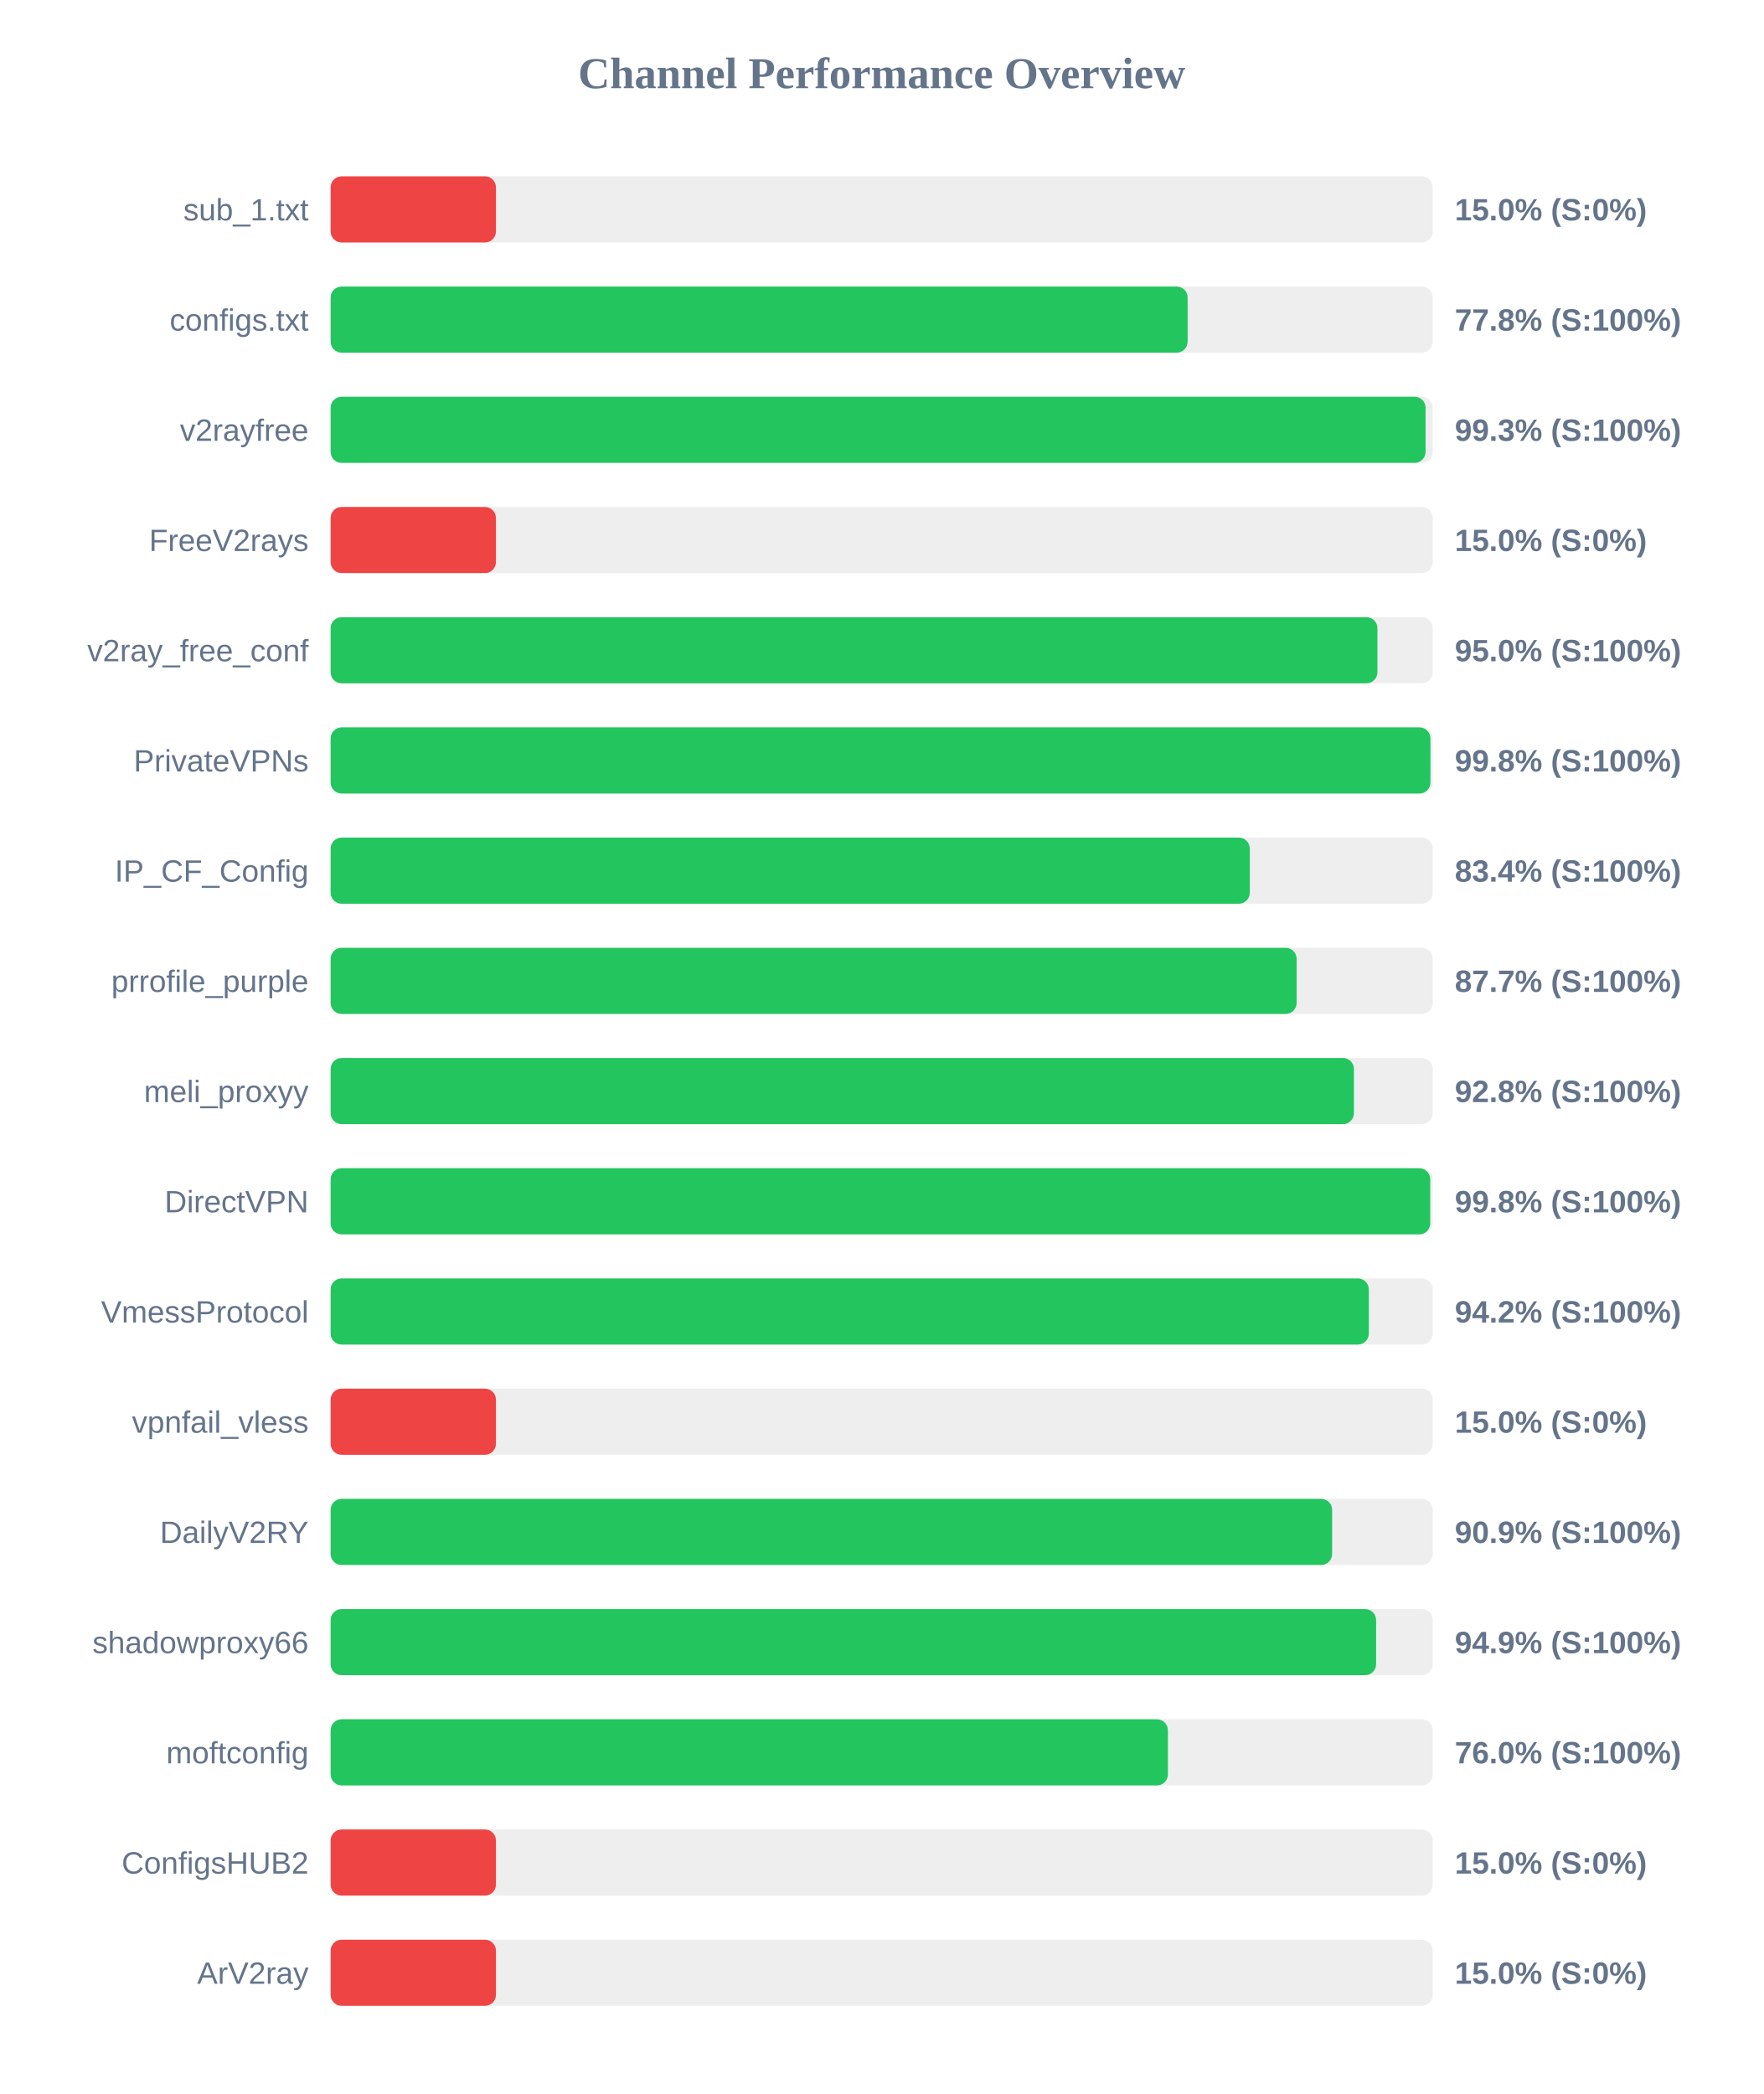
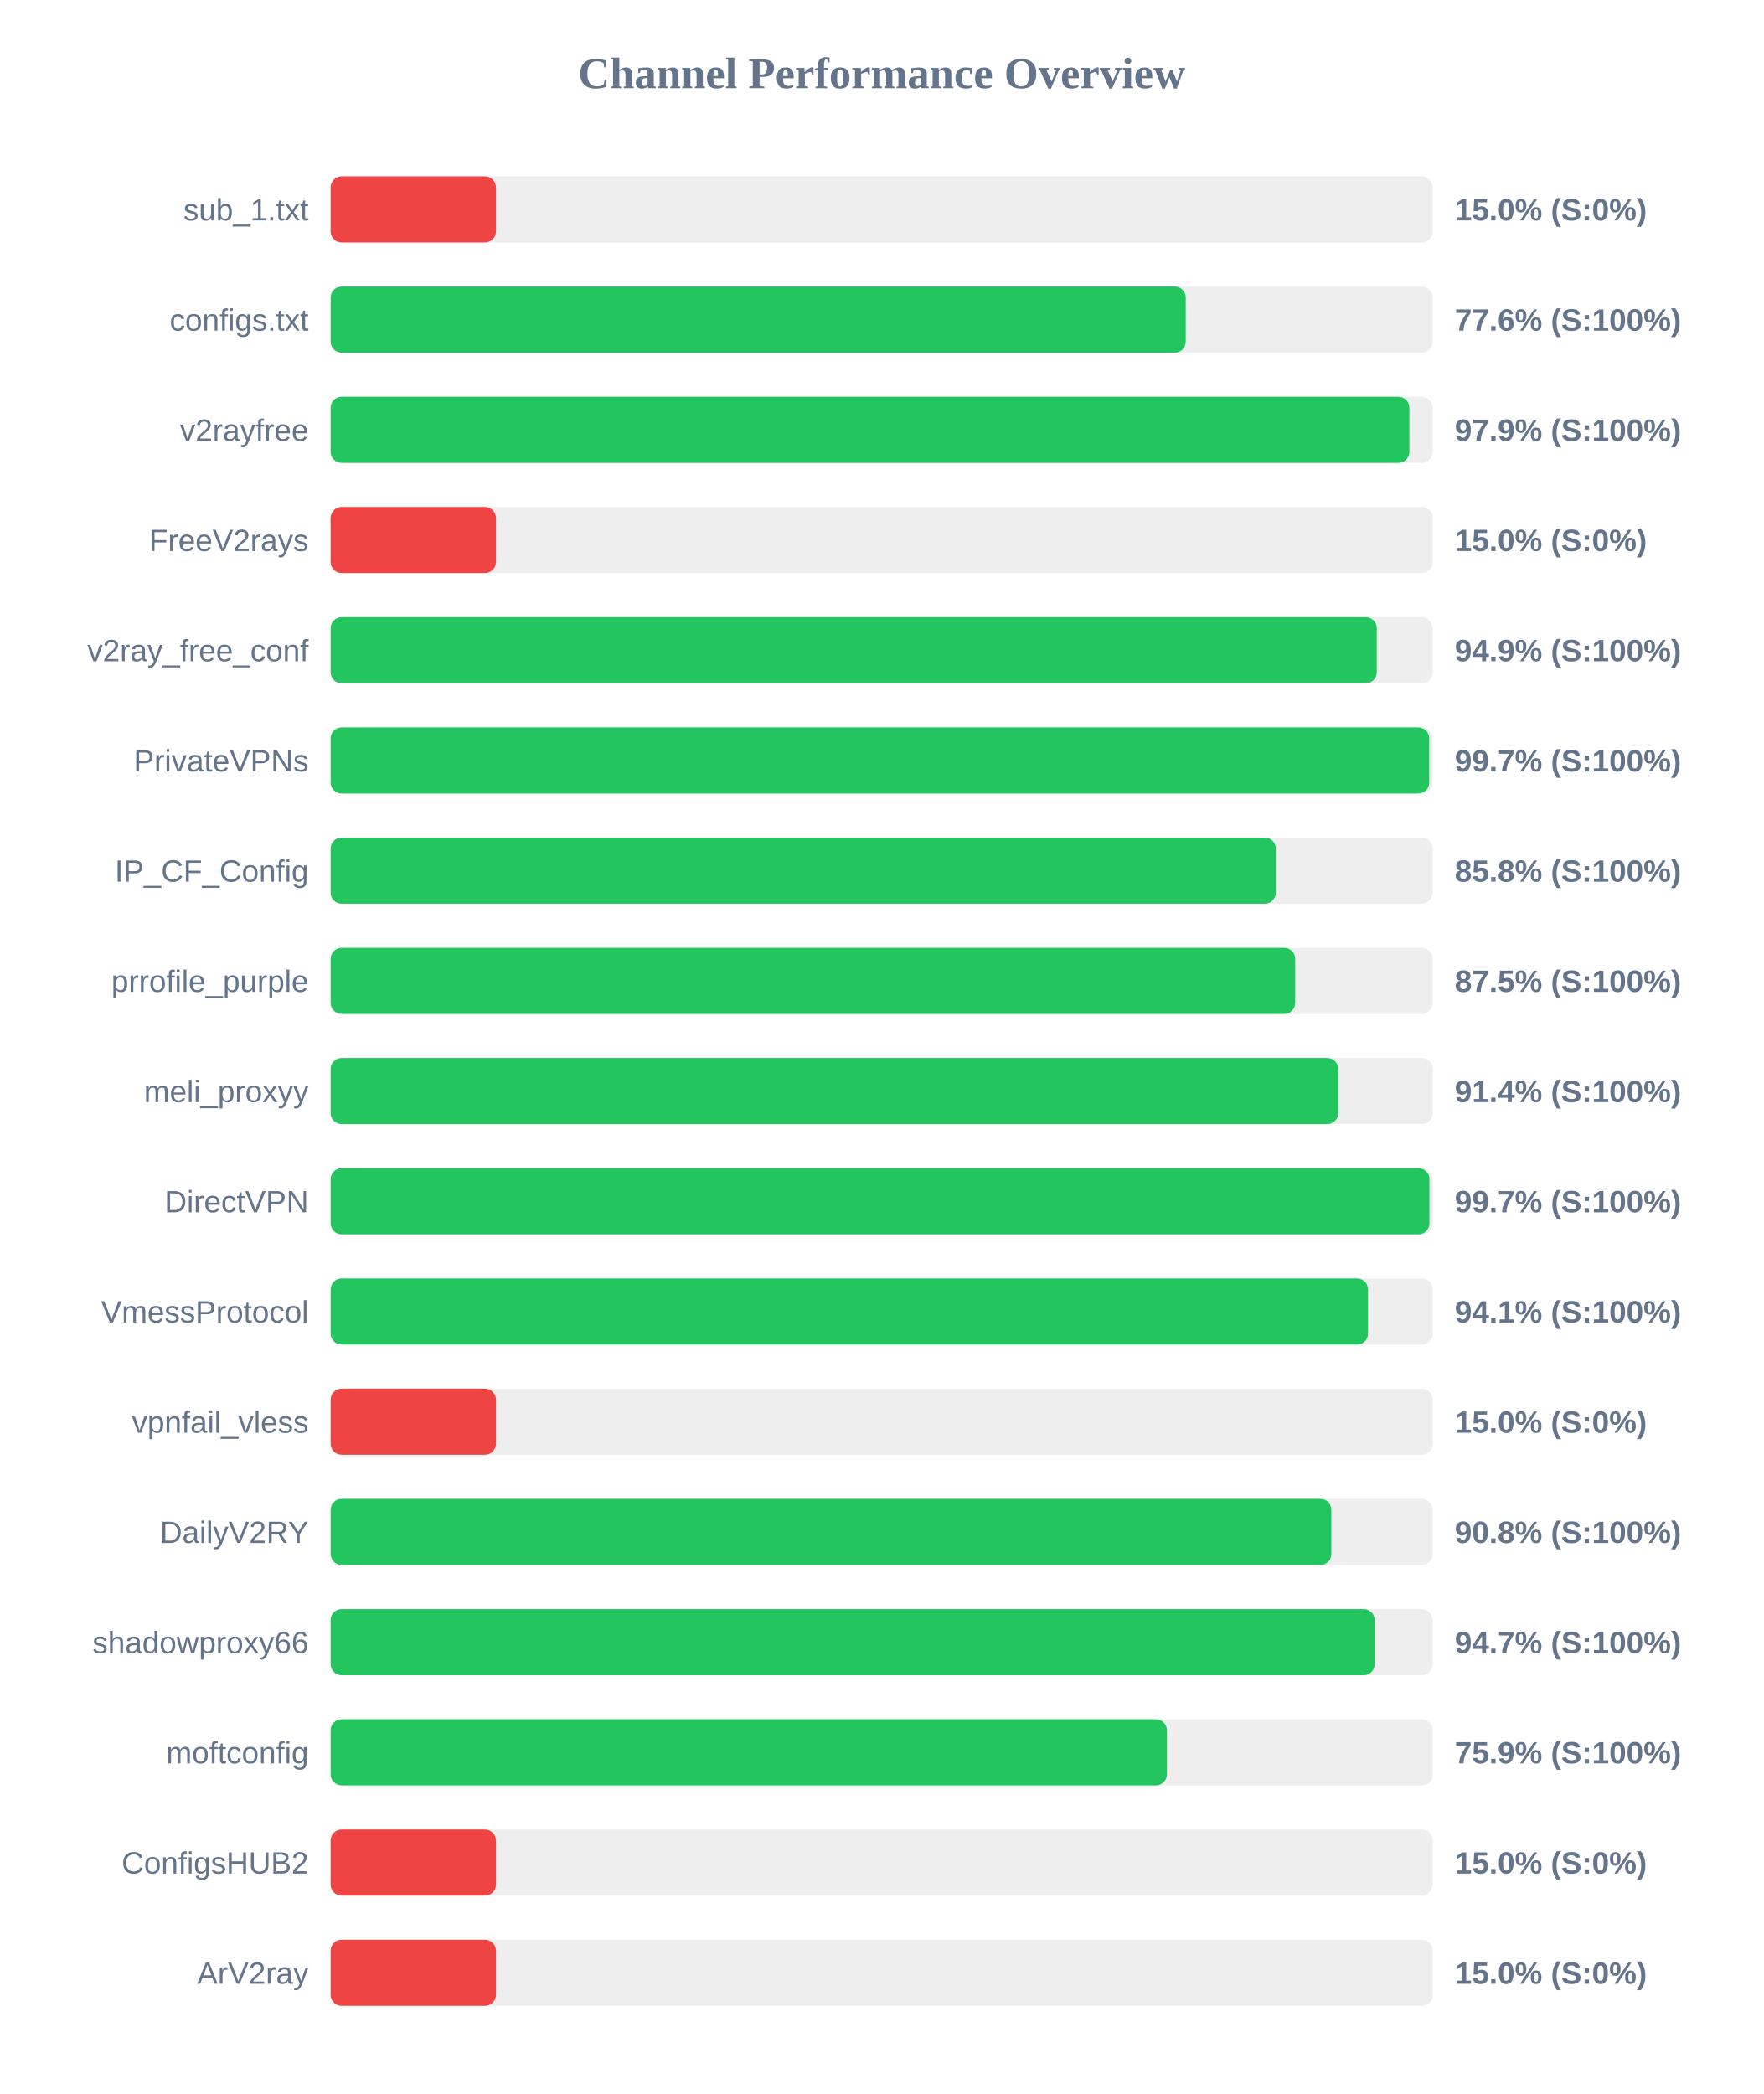
<svg xmlns="http://www.w3.org/2000/svg" width="800" height="950" version="1.1">
  <style>
        .row { font: 14px Arial; fill: #64748b; }
        .score { font: bold 14px Arial; fill: #64748b; }
    </style>
  <text x="400" y="40" text-anchor="middle" font-size="20px" font-weight="bold" fill="#64748b">Channel Performance Overview</text>
  <rect x="150" y="80" width="500" height="30" fill="#eee" rx="5" />
  <rect x="150" y="80" width="75.0" height="30" fill="#ef4444" rx="5" />
  <text x="140" y="100" text-anchor="end" class="row">sub_1.txt</text>
  <text x="660" y="100" text-anchor="start" class="score">15.0% (S:0%)</text>
  <rect x="150" y="130" width="500" height="30" fill="#eee" rx="5" />
-   <rect x="150" y="130" width="388.8" height="30" fill="#22c55e" rx="5" />
+   <rect x="150" y="130" width="387.95" height="30" fill="#22c55e" rx="5" />
  <text x="140" y="150" text-anchor="end" class="row">configs.txt</text>
-   <text x="660" y="150" text-anchor="start" class="score">77.8% (S:100%)</text>
+   <text x="660" y="150" text-anchor="start" class="score">77.6% (S:100%)</text>
  <rect x="150" y="180" width="500" height="30" fill="#eee" rx="5" />
-   <rect x="150" y="180" width="496.75" height="30" fill="#22c55e" rx="5" />
+   <rect x="150" y="180" width="489.4" height="30" fill="#22c55e" rx="5" />
  <text x="140" y="200" text-anchor="end" class="row">v2rayfree</text>
-   <text x="660" y="200" text-anchor="start" class="score">99.3% (S:100%)</text>
+   <text x="660" y="200" text-anchor="start" class="score">97.9% (S:100%)</text>
  <rect x="150" y="230" width="500" height="30" fill="#eee" rx="5" />
  <rect x="150" y="230" width="75.0" height="30" fill="#ef4444" rx="5" />
  <text x="140" y="250" text-anchor="end" class="row">FreeV2rays</text>
  <text x="660" y="250" text-anchor="start" class="score">15.0% (S:0%)</text>
  <rect x="150" y="280" width="500" height="30" fill="#eee" rx="5" />
-   <rect x="150" y="280" width="474.9" height="30" fill="#22c55e" rx="5" />
+   <rect x="150" y="280" width="474.6" height="30" fill="#22c55e" rx="5" />
  <text x="140" y="300" text-anchor="end" class="row">v2ray_free_conf</text>
-   <text x="660" y="300" text-anchor="start" class="score">95.0% (S:100%)</text>
+   <text x="660" y="300" text-anchor="start" class="score">94.9% (S:100%)</text>
  <rect x="150" y="330" width="500" height="30" fill="#eee" rx="5" />
-   <rect x="150" y="330" width="498.95" height="30" fill="#22c55e" rx="5" />
+   <rect x="150" y="330" width="498.4" height="30" fill="#22c55e" rx="5" />
  <text x="140" y="350" text-anchor="end" class="row">PrivateVPNs</text>
-   <text x="660" y="350" text-anchor="start" class="score">99.8% (S:100%)</text>
+   <text x="660" y="350" text-anchor="start" class="score">99.7% (S:100%)</text>
  <rect x="150" y="380" width="500" height="30" fill="#eee" rx="5" />
-   <rect x="150" y="380" width="417.0" height="30" fill="#22c55e" rx="5" />
+   <rect x="150" y="380" width="428.8" height="30" fill="#22c55e" rx="5" />
  <text x="140" y="400" text-anchor="end" class="row">IP_CF_Config</text>
-   <text x="660" y="400" text-anchor="start" class="score">83.4% (S:100%)</text>
+   <text x="660" y="400" text-anchor="start" class="score">85.8% (S:100%)</text>
  <rect x="150" y="430" width="500" height="30" fill="#eee" rx="5" />
-   <rect x="150" y="430" width="438.25" height="30" fill="#22c55e" rx="5" />
+   <rect x="150" y="430" width="437.6" height="30" fill="#22c55e" rx="5" />
  <text x="140" y="450" text-anchor="end" class="row">prrofile_purple</text>
-   <text x="660" y="450" text-anchor="start" class="score">87.7% (S:100%)</text>
+   <text x="660" y="450" text-anchor="start" class="score">87.5% (S:100%)</text>
  <rect x="150" y="480" width="500" height="30" fill="#eee" rx="5" />
-   <rect x="150" y="480" width="464.25" height="30" fill="#22c55e" rx="5" />
+   <rect x="150" y="480" width="457.15" height="30" fill="#22c55e" rx="5" />
  <text x="140" y="500" text-anchor="end" class="row">meli_proxyy</text>
-   <text x="660" y="500" text-anchor="start" class="score">92.8% (S:100%)</text>
+   <text x="660" y="500" text-anchor="start" class="score">91.4% (S:100%)</text>
  <rect x="150" y="530" width="500" height="30" fill="#eee" rx="5" />
-   <rect x="150" y="530" width="498.85" height="30" fill="#22c55e" rx="5" />
+   <rect x="150" y="530" width="498.5" height="30" fill="#22c55e" rx="5" />
  <text x="140" y="550" text-anchor="end" class="row">DirectVPN</text>
-   <text x="660" y="550" text-anchor="start" class="score">99.8% (S:100%)</text>
+   <text x="660" y="550" text-anchor="start" class="score">99.7% (S:100%)</text>
  <rect x="150" y="580" width="500" height="30" fill="#eee" rx="5" />
-   <rect x="150" y="580" width="471.0" height="30" fill="#22c55e" rx="5" />
+   <rect x="150" y="580" width="470.65" height="30" fill="#22c55e" rx="5" />
  <text x="140" y="600" text-anchor="end" class="row">VmessProtocol</text>
-   <text x="660" y="600" text-anchor="start" class="score">94.2% (S:100%)</text>
+   <text x="660" y="600" text-anchor="start" class="score">94.1% (S:100%)</text>
  <rect x="150" y="630" width="500" height="30" fill="#eee" rx="5" />
  <rect x="150" y="630" width="75.0" height="30" fill="#ef4444" rx="5" />
  <text x="140" y="650" text-anchor="end" class="row">vpnfail_vless</text>
  <text x="660" y="650" text-anchor="start" class="score">15.0% (S:0%)</text>
  <rect x="150" y="680" width="500" height="30" fill="#eee" rx="5" />
-   <rect x="150" y="680" width="454.35" height="30" fill="#22c55e" rx="5" />
+   <rect x="150" y="680" width="454.0" height="30" fill="#22c55e" rx="5" />
  <text x="140" y="700" text-anchor="end" class="row">DailyV2RY</text>
-   <text x="660" y="700" text-anchor="start" class="score">90.9% (S:100%)</text>
+   <text x="660" y="700" text-anchor="start" class="score">90.8% (S:100%)</text>
  <rect x="150" y="730" width="500" height="30" fill="#eee" rx="5" />
-   <rect x="150" y="730" width="474.3" height="30" fill="#22c55e" rx="5" />
+   <rect x="150" y="730" width="473.65" height="30" fill="#22c55e" rx="5" />
  <text x="140" y="750" text-anchor="end" class="row">shadowproxy66</text>
-   <text x="660" y="750" text-anchor="start" class="score">94.9% (S:100%)</text>
+   <text x="660" y="750" text-anchor="start" class="score">94.7% (S:100%)</text>
  <rect x="150" y="780" width="500" height="30" fill="#eee" rx="5" />
-   <rect x="150" y="780" width="379.85" height="30" fill="#22c55e" rx="5" />
+   <rect x="150" y="780" width="379.4" height="30" fill="#22c55e" rx="5" />
  <text x="140" y="800" text-anchor="end" class="row">moftconfig</text>
-   <text x="660" y="800" text-anchor="start" class="score">76.0% (S:100%)</text>
+   <text x="660" y="800" text-anchor="start" class="score">75.9% (S:100%)</text>
  <rect x="150" y="830" width="500" height="30" fill="#eee" rx="5" />
  <rect x="150" y="830" width="75.0" height="30" fill="#ef4444" rx="5" />
  <text x="140" y="850" text-anchor="end" class="row">ConfigsHUB2</text>
  <text x="660" y="850" text-anchor="start" class="score">15.0% (S:0%)</text>
  <rect x="150" y="880" width="500" height="30" fill="#eee" rx="5" />
  <rect x="150" y="880" width="75.0" height="30" fill="#ef4444" rx="5" />
  <text x="140" y="900" text-anchor="end" class="row">ArV2ray</text>
  <text x="660" y="900" text-anchor="start" class="score">15.0% (S:0%)</text>
</svg>
